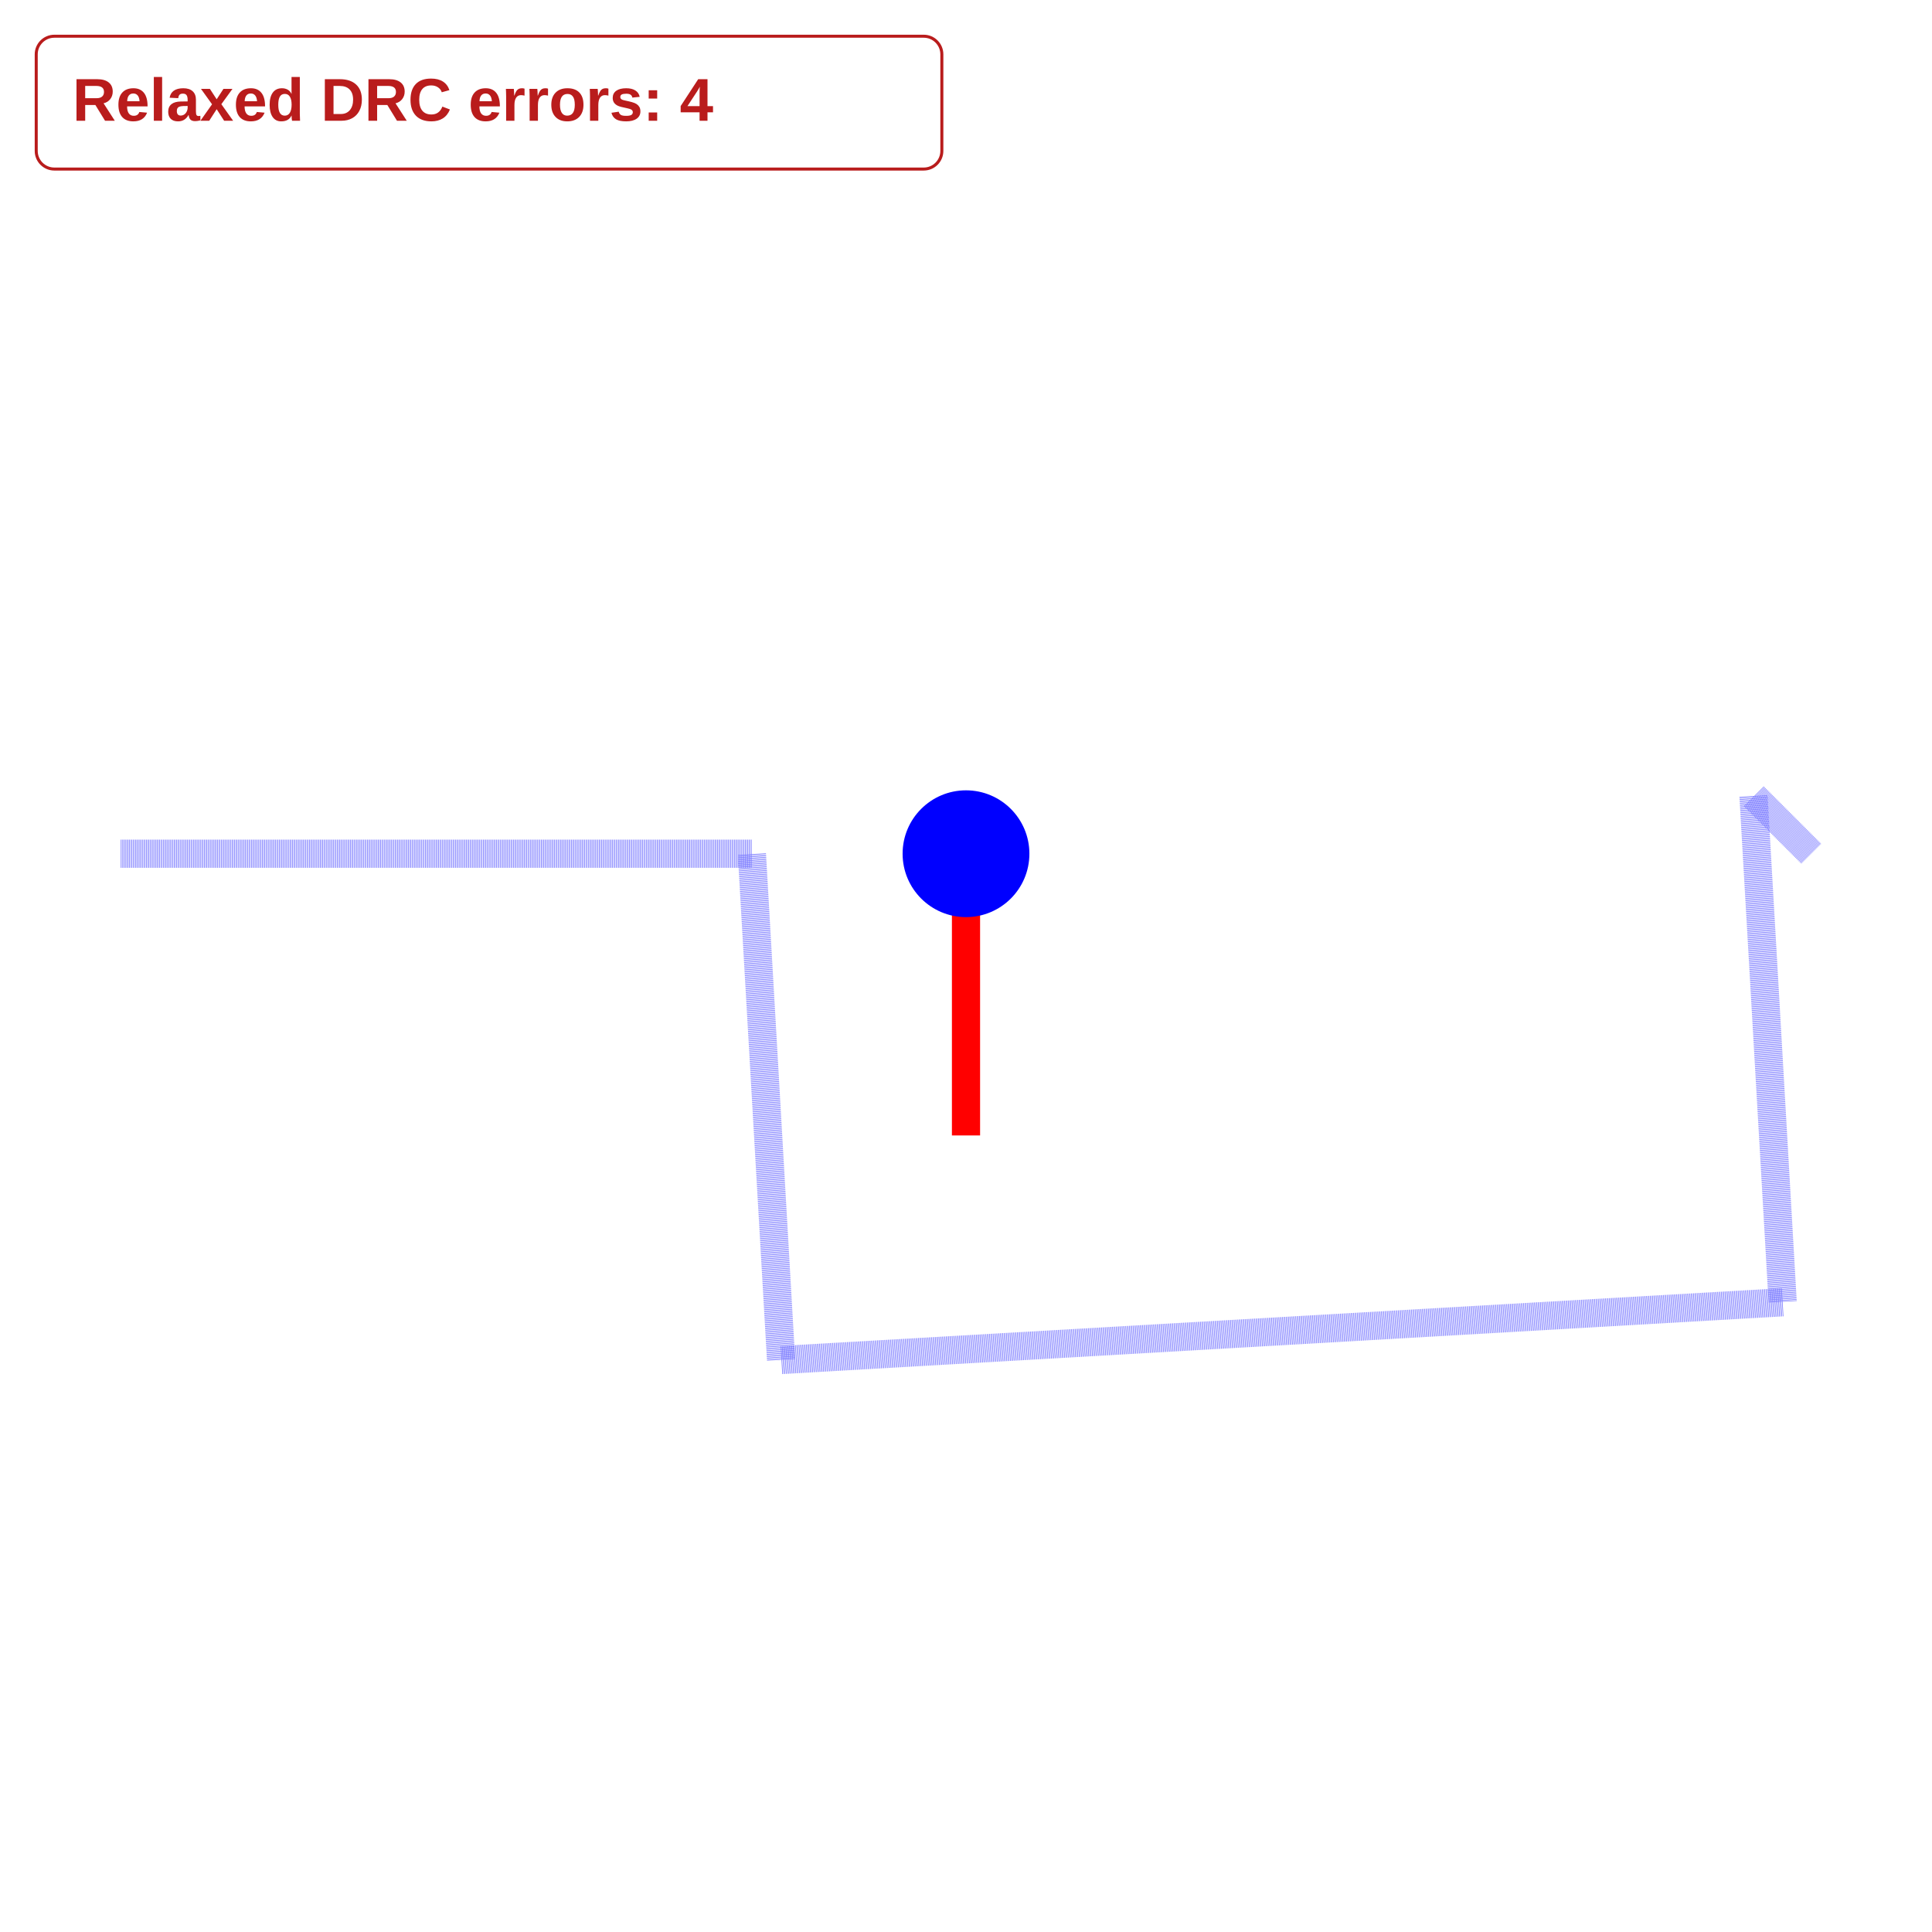
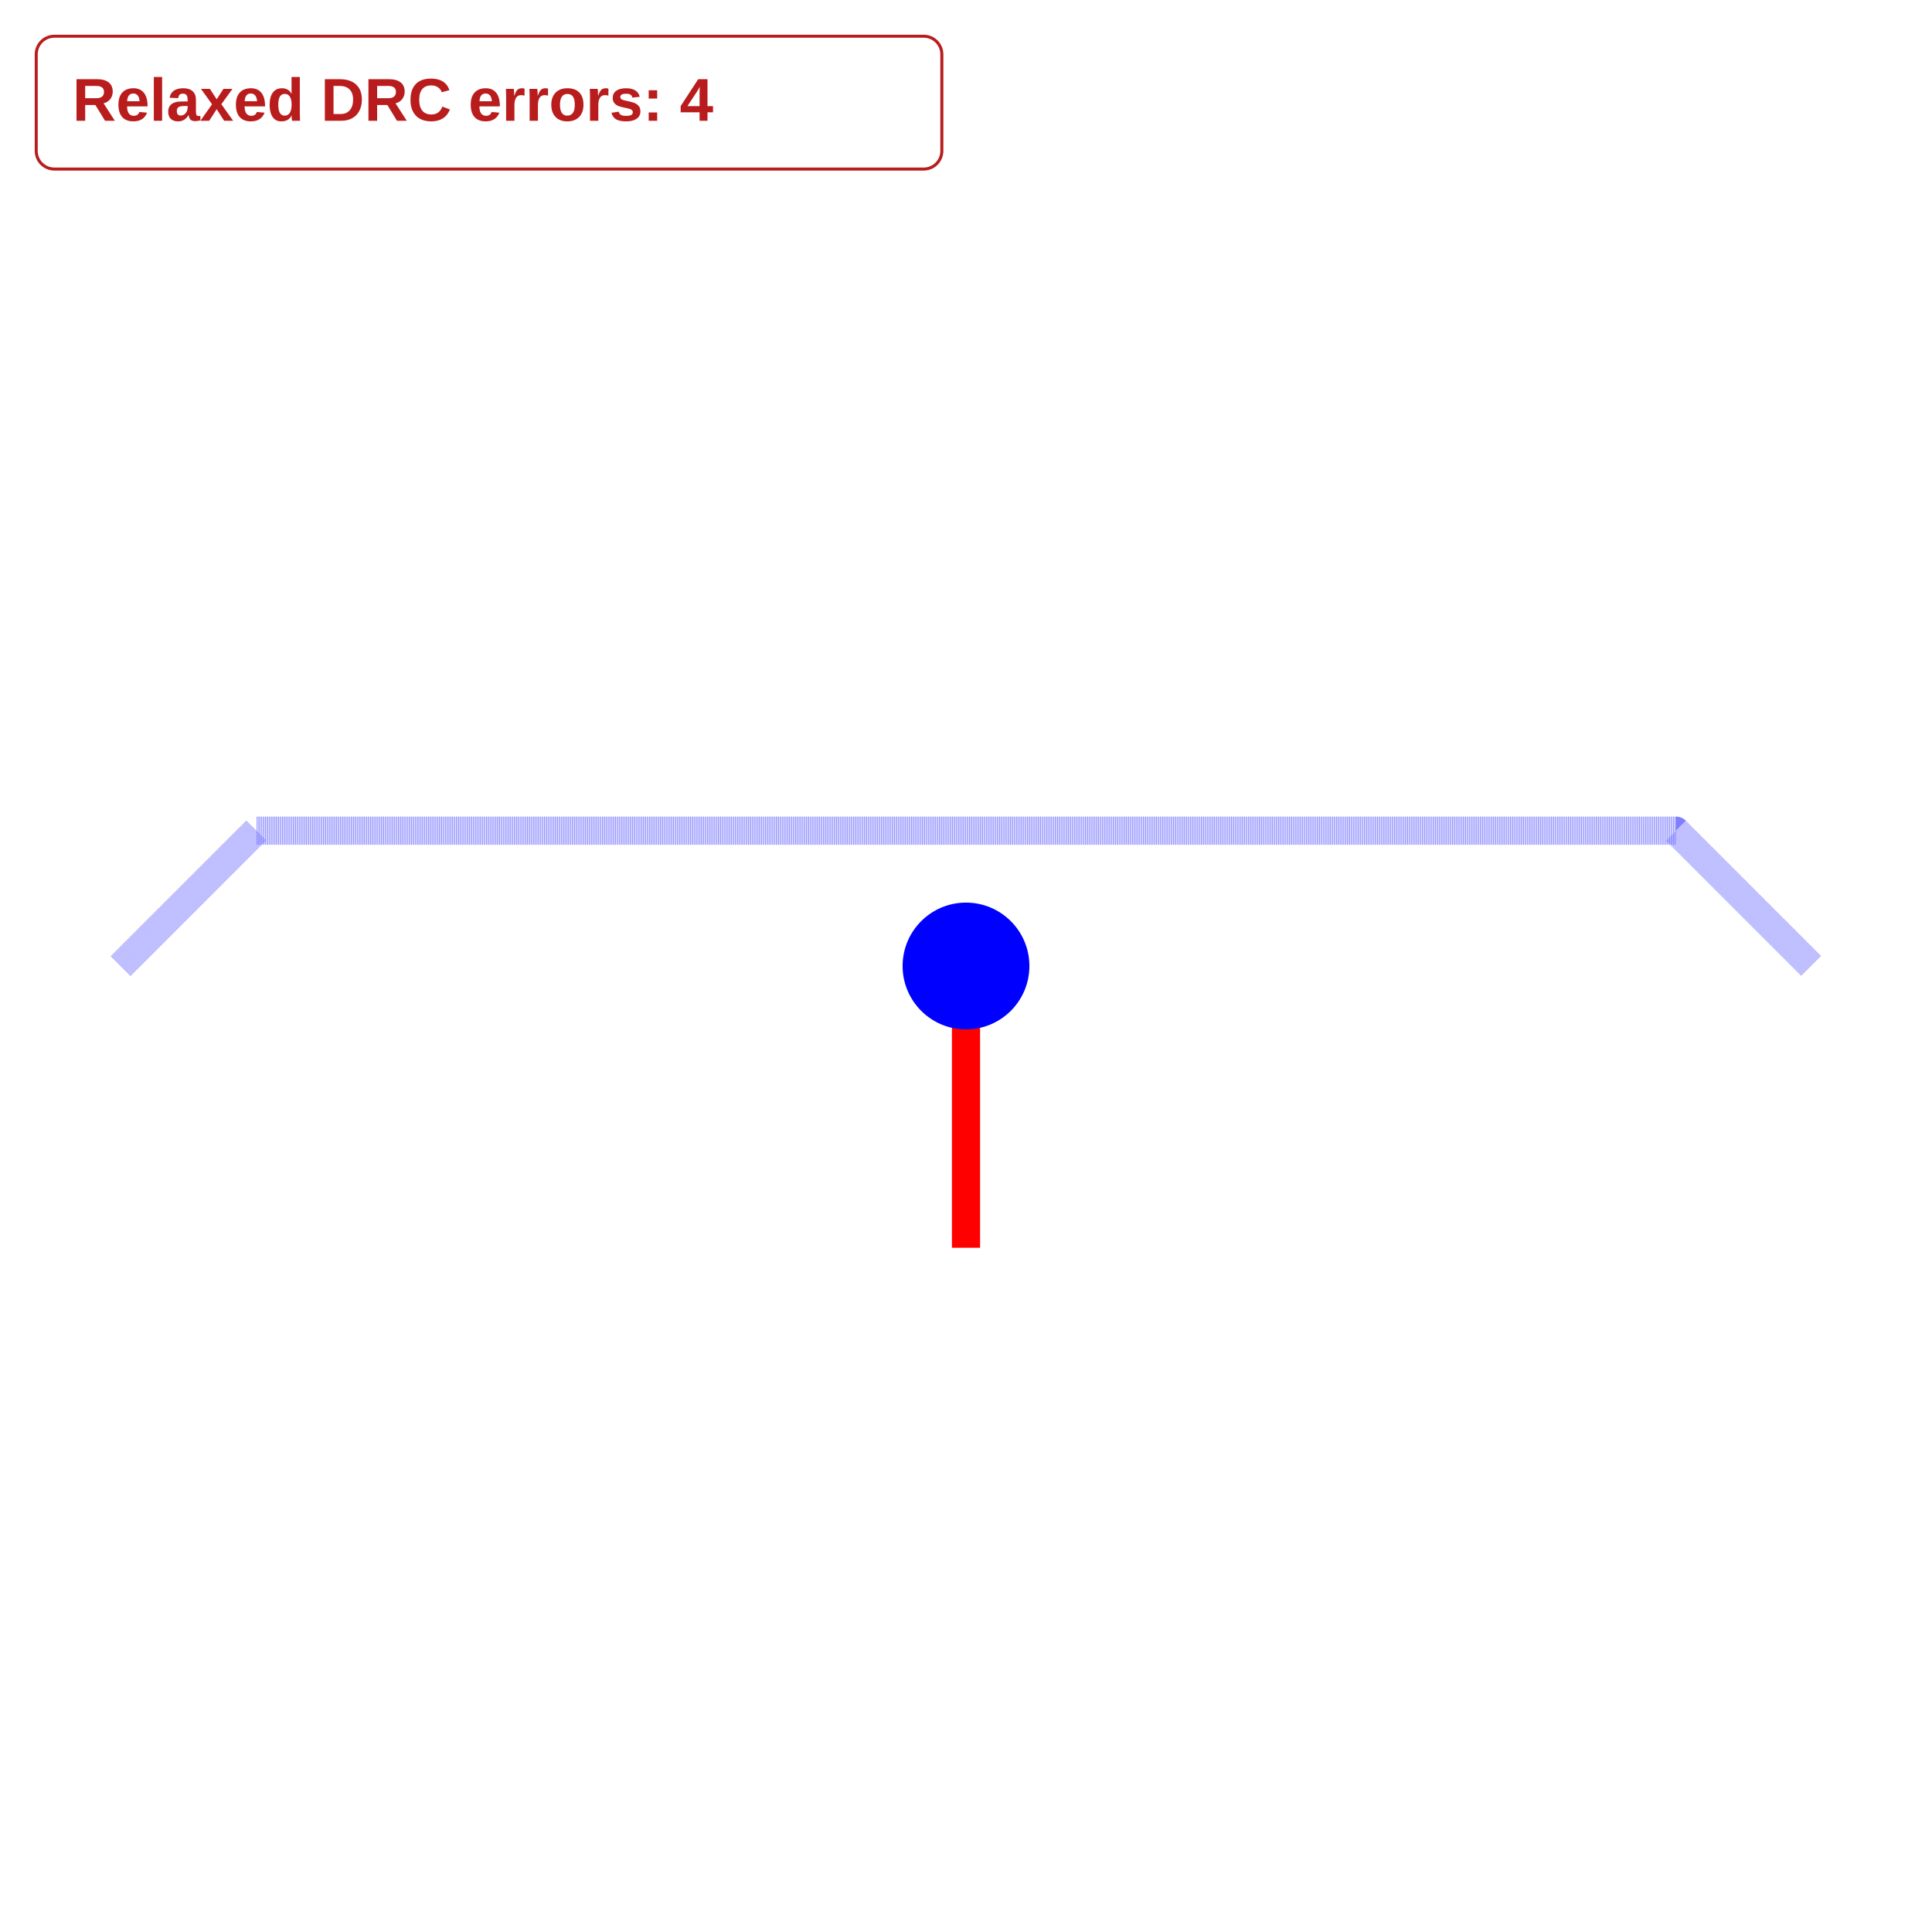
<svg xmlns="http://www.w3.org/2000/svg" width="640" height="640" viewBox="0 0 640 640">
  <rect width="100%" height="100%" fill="white" />
  <g>
-     <polyline data-points="0,-1 0,0" data-type="line" data-label="" points="320,376.139 320,282.806" fill="none" stroke="red" stroke-linejoin="round" stroke-width="9.333" />
+     <polyline data-points="0,-1 0,0" data-type="line" data-label="" points="320,413.333 320,320" fill="none" stroke="red" stroke-linejoin="round" stroke-width="9.333" />
  </g>
  <g>
-     <polyline data-points="0,0 0,1" data-type="line" data-label="" points="320,282.806 320,189.473" fill="none" stroke="rgba(255,255,0,0.5)" stroke-linejoin="round" stroke-width="9.333333333333334e-8" stroke-dasharray="0.2 0.2" />
+     <polyline data-points="0,0 0,1" data-type="line" data-label="" points="320,320 320,226.667" fill="none" stroke="rgba(255,255,0,0.5)" stroke-linejoin="round" stroke-width="9.333333333333334e-8" stroke-dasharray="0.2 0.2" />
  </g>
  <g>
-     <polyline data-points="-3,0 -0.7599522326072499,0 -0.6563255251940077,-1.7970146091533843 2.8986267074132424,-1.5920146091533842 2.795,0.205 3,0" data-type="line" data-label="" points="40,282.806 249.071,282.806 258.743,450.527 590.538,431.394 580.867,263.673 600,282.806" fill="none" stroke="rgba(0,0,255,0.5)" stroke-linejoin="round" stroke-width="9.333" stroke-dasharray="0.2 0.2" />
+     <polyline data-points="-3,0 -2.5196556345717784,0.48034436542822145 2.474332958861815,0.48034436542822145 2.5196556345717784,0.48034436542822145 3,0" data-type="line" data-label="" points="40,320 84.832,275.168 550.938,275.168 555.168,275.168 600,320" fill="none" stroke="rgba(0,0,255,0.5)" stroke-linejoin="round" stroke-width="9.333" stroke-dasharray="0.2 0.2" />
  </g>
-   <circle data-type="circle" data-label="" data-x="0" data-y="0" cx="320" cy="282.806" r="21" fill="blue" stroke="none" stroke-width="0.011" />
+   <circle data-type="circle" data-label="" data-x="0" data-y="0" cx="320" cy="320" r="21" fill="blue" stroke="none" stroke-width="0.011" />
  <g id="crosshair" style="display: none">
    <line id="crosshair-h" y1="0" y2="640" stroke="#666" stroke-width="0.5" />
    <line id="crosshair-v" x1="0" x2="640" stroke="#666" stroke-width="0.5" />
    <text id="coordinates" font-family="monospace" font-size="12" fill="#666" />
  </g>
  <g data-testid="relaxed-drc-summary">
    <rect x="12" y="12" width="300" height="44" rx="6" fill="white" stroke="#b91c1c" />
    <text x="24" y="40" font-family="Arial, sans-serif" font-size="20" font-weight="600" fill="#b91c1c">Relaxed DRC errors: 4</text>
  </g>
</svg>
